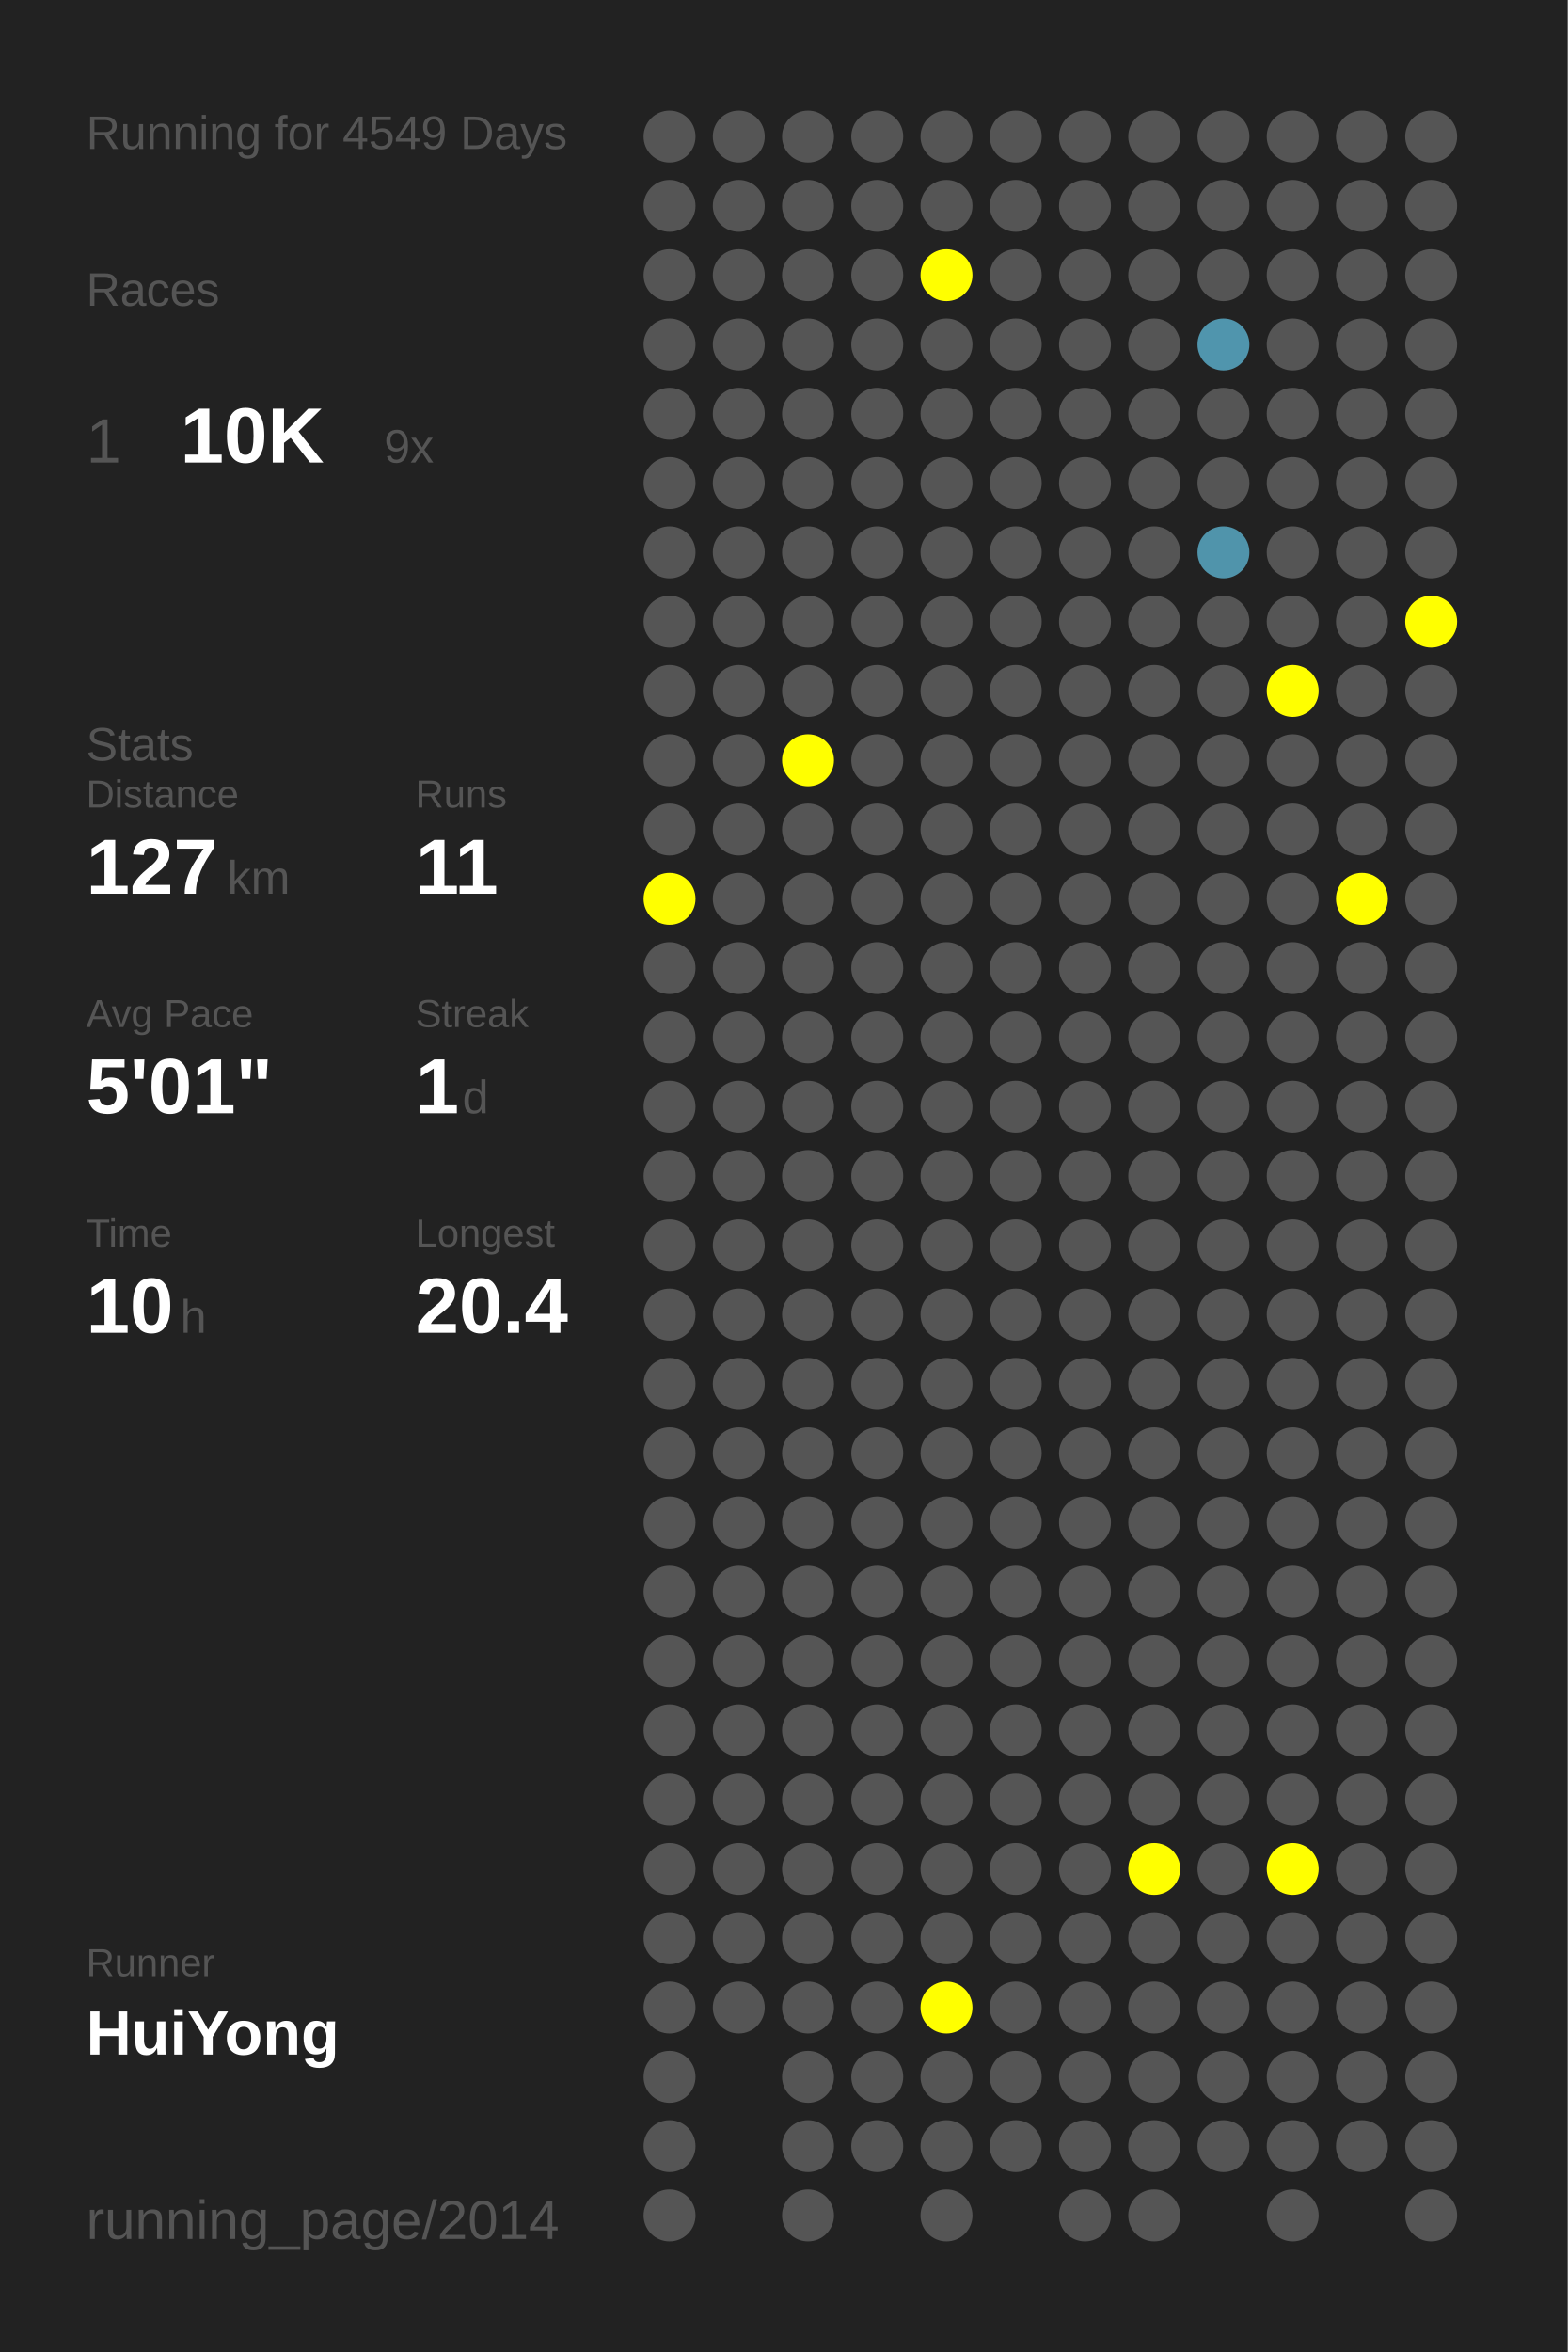
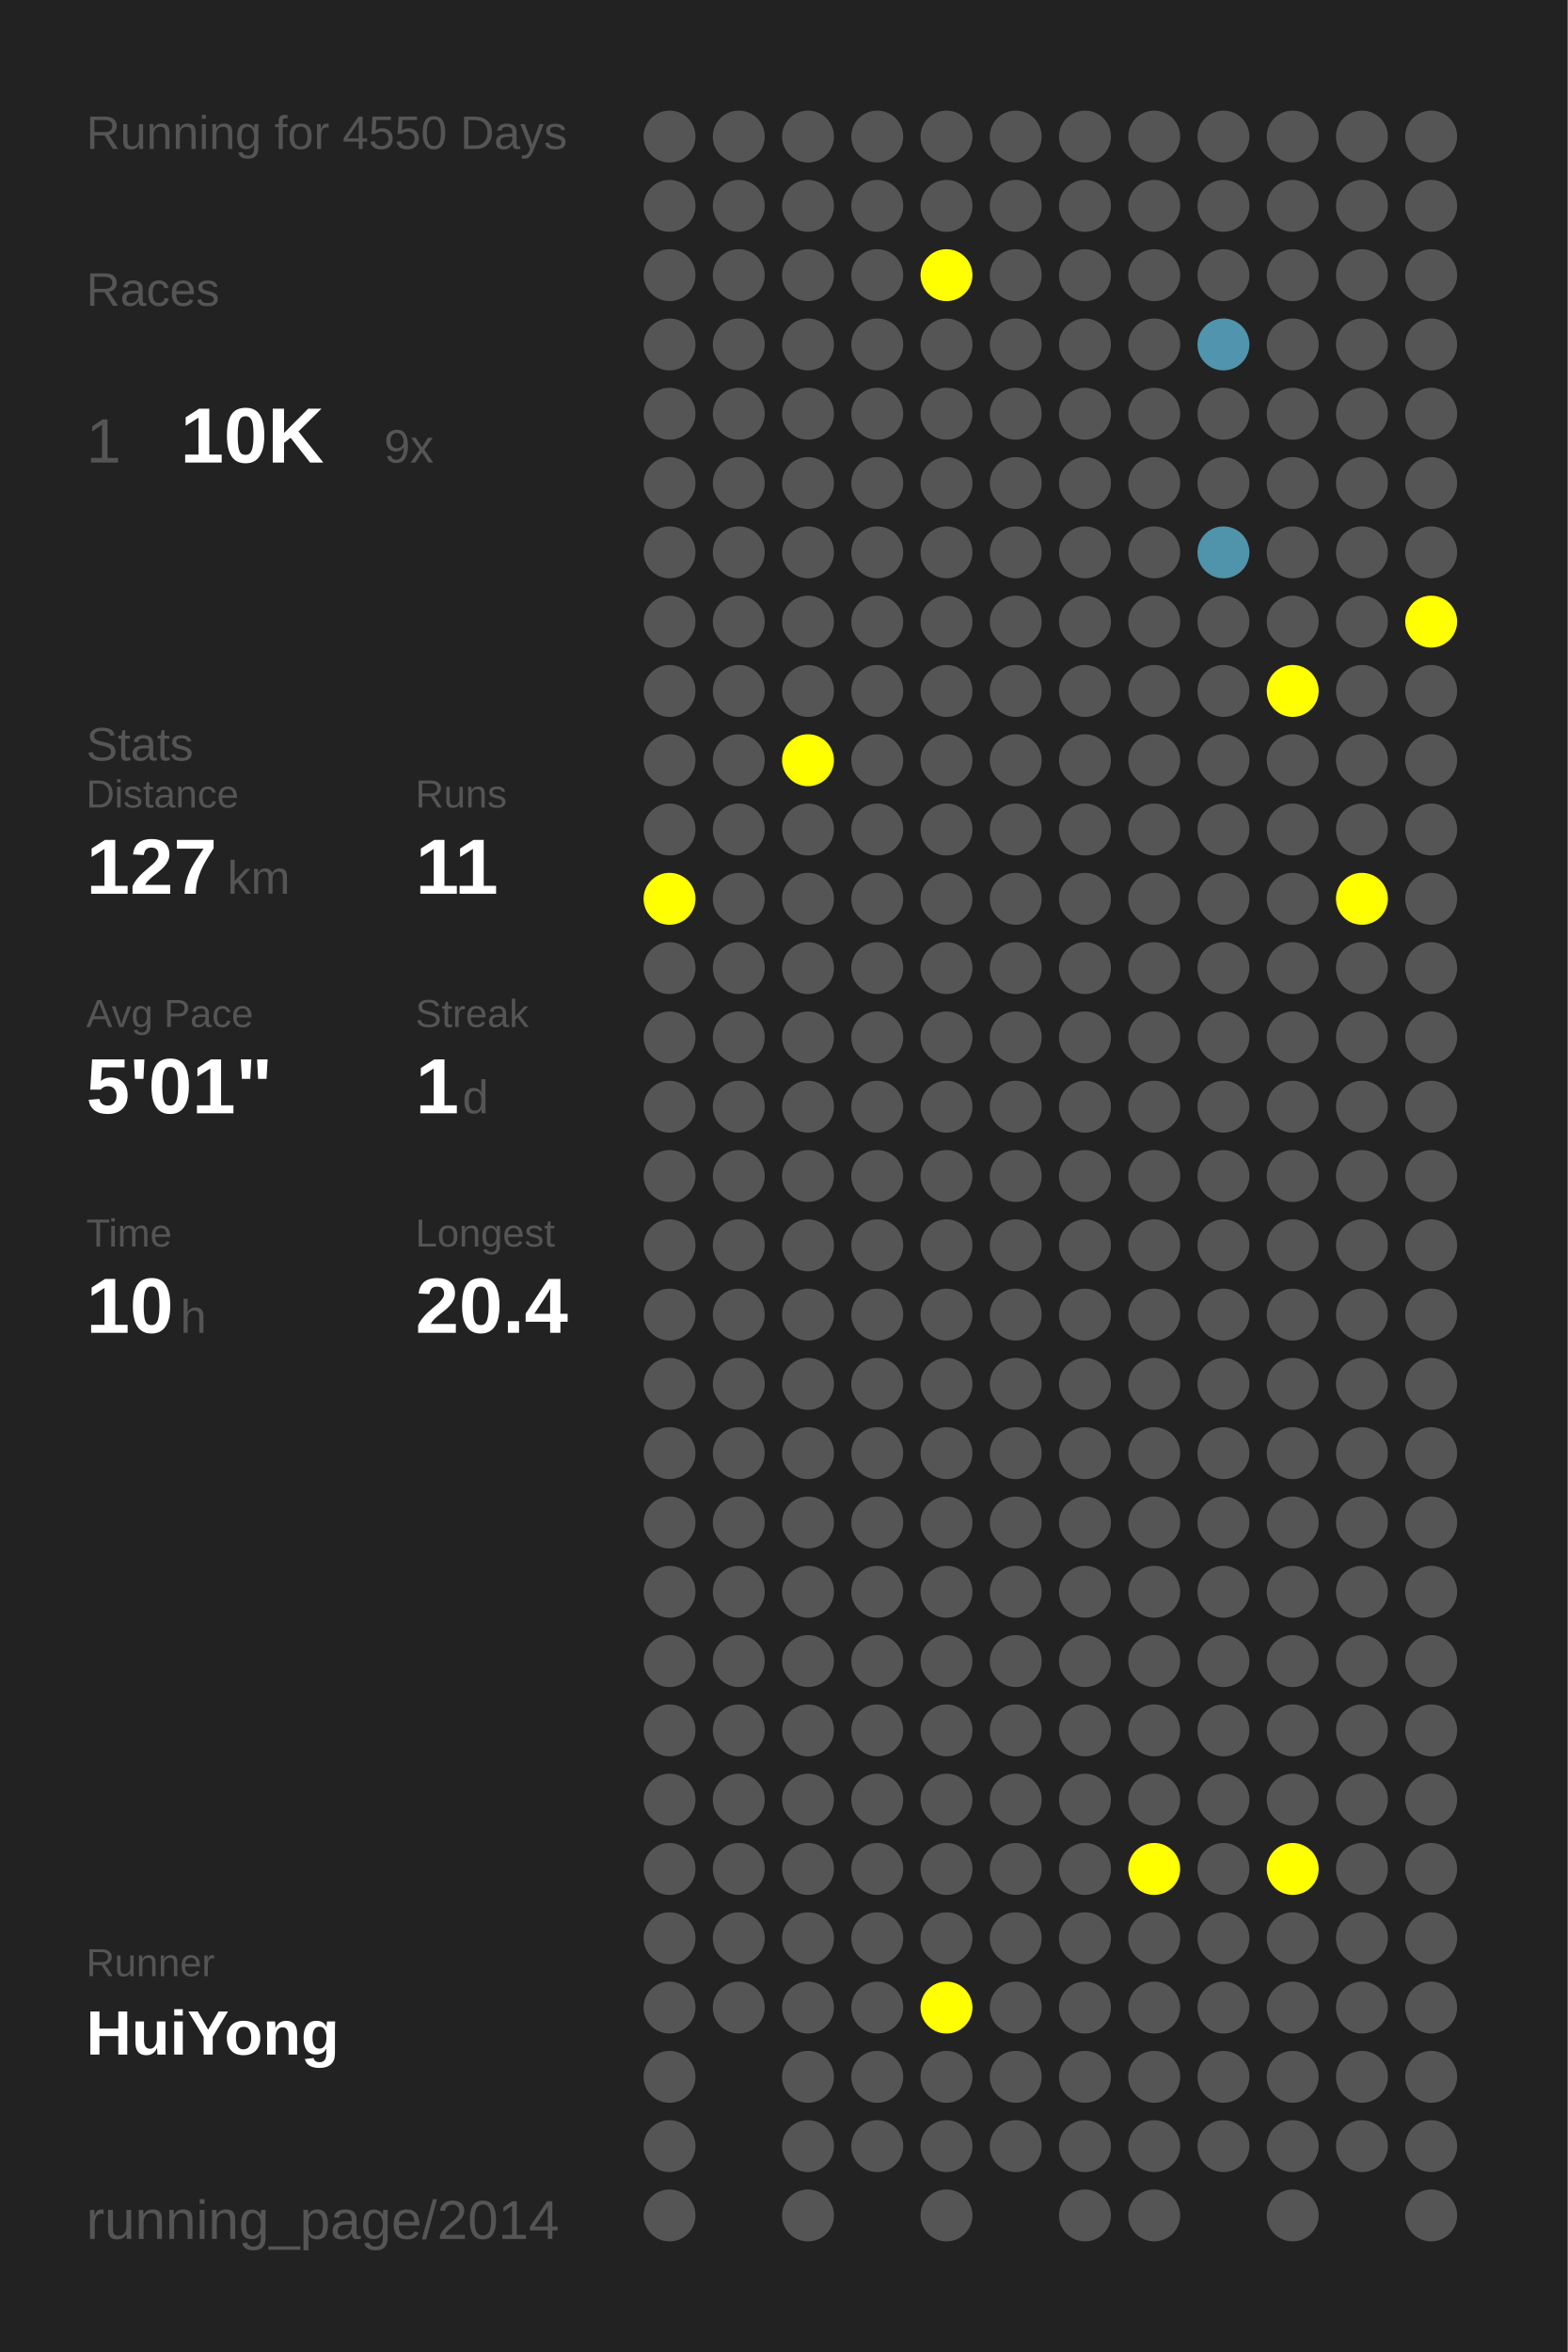
<svg xmlns="http://www.w3.org/2000/svg" baseProfile="full" height="300mm" version="1.1" viewBox="0,0,200,300" width="200mm">
  <defs />
  <rect fill="#222222" height="300" width="200" x="0" y="0" />
-   <text fill="#555555" style="font-size:6px; font-family:Arial;" x="11" y="19">Running for 4549 Days</text>
+   <text fill="#555555" style="font-size:6px; font-family:Arial;" x="11" y="19">Running for 4550 Days</text>
  <text fill="#555555" style="font-size:6px; font-family:Arial;" x="11" y="39">Races</text>
  <text fill="#555555" style="font-size:8px; font-family:Arial;" x="11" y="59">1</text>
  <text fill="#FFFFFF" style="font-size:10px; font-family:Arial; font-weight:bold;" x="23" y="59">10K</text>
  <text fill="#555555" style="font-size:6px; font-family:Arial;" x="49" y="59">9x</text>
  <text fill="#555555" style="font-size:6px; font-family:Arial;" x="11" y="97">Stats</text>
  <text fill="#555555" style="font-size:5px; font-family:Arial;" x="11" y="103">Distance</text>
  <text fill="#FFFFFF" style="font-size:10px; font-family:Arial; font-weight:bold;" x="11" y="114">127</text>
  <text fill="#555555" style="font-size:6px; font-family:Arial;" x="29" y="114">km</text>
  <text fill="#555555" style="font-size:5px; font-family:Arial;" x="53" y="103">Runs</text>
  <text fill="#FFFFFF" style="font-size:10px; font-family:Arial; font-weight:bold;" x="53" y="114">11</text>
  <text fill="#555555" style="font-size:5px; font-family:Arial;" x="11" y="131">Avg Pace</text>
  <text fill="#FFFFFF" style="font-size:10px; font-family:Arial; font-weight:bold;" x="11" y="142">5'01"</text>
  <text fill="#555555" style="font-size:5px; font-family:Arial;" x="53" y="131">Streak</text>
  <text fill="#FFFFFF" style="font-size:10px; font-family:Arial; font-weight:bold;" x="53" y="142">1</text>
  <text fill="#555555" style="font-size:6px; font-family:Arial;" x="59" y="142">d</text>
  <text fill="#555555" style="font-size:5px; font-family:Arial;" x="11" y="159">Time</text>
  <text fill="#FFFFFF" style="font-size:10px; font-family:Arial; font-weight:bold;" x="11" y="170">10</text>
  <text fill="#555555" style="font-size:6px; font-family:Arial;" x="23" y="170">h</text>
  <text fill="#555555" style="font-size:5px; font-family:Arial;" x="53" y="159">Longest</text>
  <text fill="#FFFFFF" style="font-size:10px; font-family:Arial; font-weight:bold;" x="53" y="170">20.4</text>
  <text fill="#555555" style="font-size:5px; font-family:Arial;" x="11" y="252.065">Runner</text>
  <text fill="#FFFFFF" style="font-size:8px; font-family:Arial; font-weight:bold;" x="11" y="262.065">HuiYong</text>
  <text fill="#555555" style="font-size:7px; font-family:Arial;" x="11" y="285.581">running_page/2014</text>
  <circle cx="85.417" cy="17.419" fill="#555555" r="3.312" />
  <circle cx="85.417" cy="26.258" fill="#555555" r="3.312" />
  <circle cx="85.417" cy="35.097" fill="#555555" r="3.312" />
  <circle cx="85.417" cy="43.935" fill="#555555" r="3.312" />
  <circle cx="85.417" cy="52.774" fill="#555555" r="3.312" />
  <circle cx="85.417" cy="61.613" fill="#555555" r="3.312" />
  <circle cx="85.417" cy="70.452" fill="#555555" r="3.312" />
  <circle cx="85.417" cy="79.29" fill="#555555" r="3.312" />
  <circle cx="85.417" cy="88.129" fill="#555555" r="3.312" />
  <circle cx="85.417" cy="96.968" fill="#555555" r="3.312" />
  <circle cx="85.417" cy="105.806" fill="#555555" r="3.312" />
  <circle cx="85.417" cy="114.645" fill="#FFFF00" r="3.312" />
  <circle cx="85.417" cy="123.484" fill="#555555" r="3.312" />
  <circle cx="85.417" cy="132.323" fill="#555555" r="3.312" />
  <circle cx="85.417" cy="141.161" fill="#555555" r="3.312" />
  <circle cx="85.417" cy="150" fill="#555555" r="3.312" />
  <circle cx="85.417" cy="158.839" fill="#555555" r="3.312" />
  <circle cx="85.417" cy="167.677" fill="#555555" r="3.312" />
  <circle cx="85.417" cy="176.516" fill="#555555" r="3.312" />
  <circle cx="85.417" cy="185.355" fill="#555555" r="3.312" />
  <circle cx="85.417" cy="194.194" fill="#555555" r="3.312" />
  <circle cx="85.417" cy="203.032" fill="#555555" r="3.312" />
  <circle cx="85.417" cy="211.871" fill="#555555" r="3.312" />
  <circle cx="85.417" cy="220.71" fill="#555555" r="3.312" />
  <circle cx="85.417" cy="229.548" fill="#555555" r="3.312" />
  <circle cx="85.417" cy="238.387" fill="#555555" r="3.312" />
  <circle cx="85.417" cy="247.226" fill="#555555" r="3.312" />
  <circle cx="85.417" cy="256.065" fill="#555555" r="3.312" />
  <circle cx="85.417" cy="264.903" fill="#555555" r="3.312" />
  <circle cx="85.417" cy="273.742" fill="#555555" r="3.312" />
  <circle cx="85.417" cy="282.581" fill="#555555" r="3.312" />
  <circle cx="94.25" cy="17.419" fill="#555555" r="3.312" />
  <circle cx="94.25" cy="26.258" fill="#555555" r="3.312" />
  <circle cx="94.25" cy="35.097" fill="#555555" r="3.312" />
  <circle cx="94.25" cy="43.935" fill="#555555" r="3.312" />
  <circle cx="94.25" cy="52.774" fill="#555555" r="3.312" />
  <circle cx="94.25" cy="61.613" fill="#555555" r="3.312" />
  <circle cx="94.25" cy="70.452" fill="#555555" r="3.312" />
  <circle cx="94.25" cy="79.29" fill="#555555" r="3.312" />
  <circle cx="94.25" cy="88.129" fill="#555555" r="3.312" />
  <circle cx="94.25" cy="96.968" fill="#555555" r="3.312" />
  <circle cx="94.25" cy="105.806" fill="#555555" r="3.312" />
  <circle cx="94.25" cy="114.645" fill="#555555" r="3.312" />
  <circle cx="94.25" cy="123.484" fill="#555555" r="3.312" />
  <circle cx="94.25" cy="132.323" fill="#555555" r="3.312" />
  <circle cx="94.25" cy="141.161" fill="#555555" r="3.312" />
  <circle cx="94.25" cy="150" fill="#555555" r="3.312" />
  <circle cx="94.25" cy="158.839" fill="#555555" r="3.312" />
  <circle cx="94.25" cy="167.677" fill="#555555" r="3.312" />
  <circle cx="94.25" cy="176.516" fill="#555555" r="3.312" />
  <circle cx="94.25" cy="185.355" fill="#555555" r="3.312" />
  <circle cx="94.25" cy="194.194" fill="#555555" r="3.312" />
  <circle cx="94.25" cy="203.032" fill="#555555" r="3.312" />
  <circle cx="94.25" cy="211.871" fill="#555555" r="3.312" />
  <circle cx="94.25" cy="220.71" fill="#555555" r="3.312" />
  <circle cx="94.25" cy="229.548" fill="#555555" r="3.312" />
  <circle cx="94.25" cy="238.387" fill="#555555" r="3.312" />
  <circle cx="94.25" cy="247.226" fill="#555555" r="3.312" />
  <circle cx="94.25" cy="256.065" fill="#555555" r="3.312" />
  <circle cx="103.083" cy="17.419" fill="#555555" r="3.312" />
  <circle cx="103.083" cy="26.258" fill="#555555" r="3.312" />
  <circle cx="103.083" cy="35.097" fill="#555555" r="3.312" />
  <circle cx="103.083" cy="43.935" fill="#555555" r="3.312" />
  <circle cx="103.083" cy="52.774" fill="#555555" r="3.312" />
  <circle cx="103.083" cy="61.613" fill="#555555" r="3.312" />
  <circle cx="103.083" cy="70.452" fill="#555555" r="3.312" />
  <circle cx="103.083" cy="79.29" fill="#555555" r="3.312" />
  <circle cx="103.083" cy="88.129" fill="#555555" r="3.312" />
  <circle cx="103.083" cy="96.968" fill="#FFFF00" r="3.312" />
  <circle cx="103.083" cy="105.806" fill="#555555" r="3.312" />
  <circle cx="103.083" cy="114.645" fill="#555555" r="3.312" />
  <circle cx="103.083" cy="123.484" fill="#555555" r="3.312" />
  <circle cx="103.083" cy="132.323" fill="#555555" r="3.312" />
  <circle cx="103.083" cy="141.161" fill="#555555" r="3.312" />
  <circle cx="103.083" cy="150" fill="#555555" r="3.312" />
  <circle cx="103.083" cy="158.839" fill="#555555" r="3.312" />
  <circle cx="103.083" cy="167.677" fill="#555555" r="3.312" />
  <circle cx="103.083" cy="176.516" fill="#555555" r="3.312" />
  <circle cx="103.083" cy="185.355" fill="#555555" r="3.312" />
  <circle cx="103.083" cy="194.194" fill="#555555" r="3.312" />
  <circle cx="103.083" cy="203.032" fill="#555555" r="3.312" />
  <circle cx="103.083" cy="211.871" fill="#555555" r="3.312" />
  <circle cx="103.083" cy="220.71" fill="#555555" r="3.312" />
  <circle cx="103.083" cy="229.548" fill="#555555" r="3.312" />
  <circle cx="103.083" cy="238.387" fill="#555555" r="3.312" />
  <circle cx="103.083" cy="247.226" fill="#555555" r="3.312" />
  <circle cx="103.083" cy="256.065" fill="#555555" r="3.312" />
  <circle cx="103.083" cy="264.903" fill="#555555" r="3.312" />
  <circle cx="103.083" cy="273.742" fill="#555555" r="3.312" />
  <circle cx="103.083" cy="282.581" fill="#555555" r="3.312" />
  <circle cx="111.917" cy="17.419" fill="#555555" r="3.312" />
  <circle cx="111.917" cy="26.258" fill="#555555" r="3.312" />
  <circle cx="111.917" cy="35.097" fill="#555555" r="3.312" />
  <circle cx="111.917" cy="43.935" fill="#555555" r="3.312" />
  <circle cx="111.917" cy="52.774" fill="#555555" r="3.312" />
  <circle cx="111.917" cy="61.613" fill="#555555" r="3.312" />
  <circle cx="111.917" cy="70.452" fill="#555555" r="3.312" />
  <circle cx="111.917" cy="79.29" fill="#555555" r="3.312" />
  <circle cx="111.917" cy="88.129" fill="#555555" r="3.312" />
  <circle cx="111.917" cy="96.968" fill="#555555" r="3.312" />
  <circle cx="111.917" cy="105.806" fill="#555555" r="3.312" />
  <circle cx="111.917" cy="114.645" fill="#555555" r="3.312" />
  <circle cx="111.917" cy="123.484" fill="#555555" r="3.312" />
  <circle cx="111.917" cy="132.323" fill="#555555" r="3.312" />
  <circle cx="111.917" cy="141.161" fill="#555555" r="3.312" />
  <circle cx="111.917" cy="150" fill="#555555" r="3.312" />
  <circle cx="111.917" cy="158.839" fill="#555555" r="3.312" />
  <circle cx="111.917" cy="167.677" fill="#555555" r="3.312" />
  <circle cx="111.917" cy="176.516" fill="#555555" r="3.312" />
  <circle cx="111.917" cy="185.355" fill="#555555" r="3.312" />
  <circle cx="111.917" cy="194.194" fill="#555555" r="3.312" />
  <circle cx="111.917" cy="203.032" fill="#555555" r="3.312" />
  <circle cx="111.917" cy="211.871" fill="#555555" r="3.312" />
  <circle cx="111.917" cy="220.71" fill="#555555" r="3.312" />
  <circle cx="111.917" cy="229.548" fill="#555555" r="3.312" />
  <circle cx="111.917" cy="238.387" fill="#555555" r="3.312" />
  <circle cx="111.917" cy="247.226" fill="#555555" r="3.312" />
  <circle cx="111.917" cy="256.065" fill="#555555" r="3.312" />
  <circle cx="111.917" cy="264.903" fill="#555555" r="3.312" />
  <circle cx="111.917" cy="273.742" fill="#555555" r="3.312" />
  <circle cx="120.75" cy="17.419" fill="#555555" r="3.312" />
  <circle cx="120.75" cy="26.258" fill="#555555" r="3.312" />
  <circle cx="120.75" cy="35.097" fill="#FFFF00" r="3.312" />
  <circle cx="120.75" cy="43.935" fill="#555555" r="3.312" />
  <circle cx="120.75" cy="52.774" fill="#555555" r="3.312" />
  <circle cx="120.75" cy="61.613" fill="#555555" r="3.312" />
  <circle cx="120.75" cy="70.452" fill="#555555" r="3.312" />
  <circle cx="120.75" cy="79.29" fill="#555555" r="3.312" />
  <circle cx="120.75" cy="88.129" fill="#555555" r="3.312" />
  <circle cx="120.75" cy="96.968" fill="#555555" r="3.312" />
  <circle cx="120.75" cy="105.806" fill="#555555" r="3.312" />
  <circle cx="120.75" cy="114.645" fill="#555555" r="3.312" />
  <circle cx="120.75" cy="123.484" fill="#555555" r="3.312" />
  <circle cx="120.75" cy="132.323" fill="#555555" r="3.312" />
  <circle cx="120.75" cy="141.161" fill="#555555" r="3.312" />
  <circle cx="120.75" cy="150" fill="#555555" r="3.312" />
  <circle cx="120.75" cy="158.839" fill="#555555" r="3.312" />
  <circle cx="120.75" cy="167.677" fill="#555555" r="3.312" />
  <circle cx="120.75" cy="176.516" fill="#555555" r="3.312" />
  <circle cx="120.75" cy="185.355" fill="#555555" r="3.312" />
  <circle cx="120.75" cy="194.194" fill="#555555" r="3.312" />
  <circle cx="120.75" cy="203.032" fill="#555555" r="3.312" />
  <circle cx="120.75" cy="211.871" fill="#555555" r="3.312" />
  <circle cx="120.75" cy="220.71" fill="#555555" r="3.312" />
  <circle cx="120.75" cy="229.548" fill="#555555" r="3.312" />
  <circle cx="120.75" cy="238.387" fill="#555555" r="3.312" />
  <circle cx="120.75" cy="247.226" fill="#555555" r="3.312" />
  <circle cx="120.75" cy="256.065" fill="#FFFF00" r="3.312" />
  <circle cx="120.75" cy="264.903" fill="#555555" r="3.312" />
  <circle cx="120.75" cy="273.742" fill="#555555" r="3.312" />
  <circle cx="120.75" cy="282.581" fill="#555555" r="3.312" />
  <circle cx="129.583" cy="17.419" fill="#555555" r="3.312" />
  <circle cx="129.583" cy="26.258" fill="#555555" r="3.312" />
  <circle cx="129.583" cy="35.097" fill="#555555" r="3.312" />
  <circle cx="129.583" cy="43.935" fill="#555555" r="3.312" />
  <circle cx="129.583" cy="52.774" fill="#555555" r="3.312" />
  <circle cx="129.583" cy="61.613" fill="#555555" r="3.312" />
  <circle cx="129.583" cy="70.452" fill="#555555" r="3.312" />
  <circle cx="129.583" cy="79.29" fill="#555555" r="3.312" />
  <circle cx="129.583" cy="88.129" fill="#555555" r="3.312" />
  <circle cx="129.583" cy="96.968" fill="#555555" r="3.312" />
  <circle cx="129.583" cy="105.806" fill="#555555" r="3.312" />
  <circle cx="129.583" cy="114.645" fill="#555555" r="3.312" />
  <circle cx="129.583" cy="123.484" fill="#555555" r="3.312" />
  <circle cx="129.583" cy="132.323" fill="#555555" r="3.312" />
  <circle cx="129.583" cy="141.161" fill="#555555" r="3.312" />
  <circle cx="129.583" cy="150" fill="#555555" r="3.312" />
  <circle cx="129.583" cy="158.839" fill="#555555" r="3.312" />
  <circle cx="129.583" cy="167.677" fill="#555555" r="3.312" />
  <circle cx="129.583" cy="176.516" fill="#555555" r="3.312" />
  <circle cx="129.583" cy="185.355" fill="#555555" r="3.312" />
  <circle cx="129.583" cy="194.194" fill="#555555" r="3.312" />
  <circle cx="129.583" cy="203.032" fill="#555555" r="3.312" />
  <circle cx="129.583" cy="211.871" fill="#555555" r="3.312" />
  <circle cx="129.583" cy="220.71" fill="#555555" r="3.312" />
  <circle cx="129.583" cy="229.548" fill="#555555" r="3.312" />
  <circle cx="129.583" cy="238.387" fill="#555555" r="3.312" />
  <circle cx="129.583" cy="247.226" fill="#555555" r="3.312" />
  <circle cx="129.583" cy="256.065" fill="#555555" r="3.312" />
  <circle cx="129.583" cy="264.903" fill="#555555" r="3.312" />
  <circle cx="129.583" cy="273.742" fill="#555555" r="3.312" />
  <circle cx="138.417" cy="17.419" fill="#555555" r="3.312" />
  <circle cx="138.417" cy="26.258" fill="#555555" r="3.312" />
  <circle cx="138.417" cy="35.097" fill="#555555" r="3.312" />
  <circle cx="138.417" cy="43.935" fill="#555555" r="3.312" />
  <circle cx="138.417" cy="52.774" fill="#555555" r="3.312" />
  <circle cx="138.417" cy="61.613" fill="#555555" r="3.312" />
  <circle cx="138.417" cy="70.452" fill="#555555" r="3.312" />
  <circle cx="138.417" cy="79.29" fill="#555555" r="3.312" />
  <circle cx="138.417" cy="88.129" fill="#555555" r="3.312" />
  <circle cx="138.417" cy="96.968" fill="#555555" r="3.312" />
  <circle cx="138.417" cy="105.806" fill="#555555" r="3.312" />
  <circle cx="138.417" cy="114.645" fill="#555555" r="3.312" />
  <circle cx="138.417" cy="123.484" fill="#555555" r="3.312" />
  <circle cx="138.417" cy="132.323" fill="#555555" r="3.312" />
  <circle cx="138.417" cy="141.161" fill="#555555" r="3.312" />
  <circle cx="138.417" cy="150" fill="#555555" r="3.312" />
  <circle cx="138.417" cy="158.839" fill="#555555" r="3.312" />
  <circle cx="138.417" cy="167.677" fill="#555555" r="3.312" />
  <circle cx="138.417" cy="176.516" fill="#555555" r="3.312" />
  <circle cx="138.417" cy="185.355" fill="#555555" r="3.312" />
  <circle cx="138.417" cy="194.194" fill="#555555" r="3.312" />
  <circle cx="138.417" cy="203.032" fill="#555555" r="3.312" />
  <circle cx="138.417" cy="211.871" fill="#555555" r="3.312" />
  <circle cx="138.417" cy="220.71" fill="#555555" r="3.312" />
  <circle cx="138.417" cy="229.548" fill="#555555" r="3.312" />
  <circle cx="138.417" cy="238.387" fill="#555555" r="3.312" />
  <circle cx="138.417" cy="247.226" fill="#555555" r="3.312" />
  <circle cx="138.417" cy="256.065" fill="#555555" r="3.312" />
  <circle cx="138.417" cy="264.903" fill="#555555" r="3.312" />
  <circle cx="138.417" cy="273.742" fill="#555555" r="3.312" />
  <circle cx="138.417" cy="282.581" fill="#555555" r="3.312" />
  <circle cx="147.25" cy="17.419" fill="#555555" r="3.312" />
  <circle cx="147.25" cy="26.258" fill="#555555" r="3.312" />
  <circle cx="147.25" cy="35.097" fill="#555555" r="3.312" />
  <circle cx="147.25" cy="43.935" fill="#555555" r="3.312" />
  <circle cx="147.25" cy="52.774" fill="#555555" r="3.312" />
  <circle cx="147.25" cy="61.613" fill="#555555" r="3.312" />
  <circle cx="147.25" cy="70.452" fill="#555555" r="3.312" />
  <circle cx="147.25" cy="79.29" fill="#555555" r="3.312" />
  <circle cx="147.25" cy="88.129" fill="#555555" r="3.312" />
  <circle cx="147.25" cy="96.968" fill="#555555" r="3.312" />
  <circle cx="147.25" cy="105.806" fill="#555555" r="3.312" />
  <circle cx="147.25" cy="114.645" fill="#555555" r="3.312" />
  <circle cx="147.25" cy="123.484" fill="#555555" r="3.312" />
  <circle cx="147.25" cy="132.323" fill="#555555" r="3.312" />
  <circle cx="147.25" cy="141.161" fill="#555555" r="3.312" />
  <circle cx="147.25" cy="150" fill="#555555" r="3.312" />
  <circle cx="147.25" cy="158.839" fill="#555555" r="3.312" />
  <circle cx="147.25" cy="167.677" fill="#555555" r="3.312" />
  <circle cx="147.25" cy="176.516" fill="#555555" r="3.312" />
  <circle cx="147.25" cy="185.355" fill="#555555" r="3.312" />
  <circle cx="147.25" cy="194.194" fill="#555555" r="3.312" />
  <circle cx="147.25" cy="203.032" fill="#555555" r="3.312" />
  <circle cx="147.25" cy="211.871" fill="#555555" r="3.312" />
  <circle cx="147.25" cy="220.71" fill="#555555" r="3.312" />
  <circle cx="147.25" cy="229.548" fill="#555555" r="3.312" />
  <circle cx="147.25" cy="238.387" fill="#FFFF00" r="3.312" />
  <circle cx="147.25" cy="247.226" fill="#555555" r="3.312" />
  <circle cx="147.25" cy="256.065" fill="#555555" r="3.312" />
  <circle cx="147.25" cy="264.903" fill="#555555" r="3.312" />
  <circle cx="147.25" cy="273.742" fill="#555555" r="3.312" />
  <circle cx="147.25" cy="282.581" fill="#555555" r="3.312" />
  <circle cx="156.083" cy="17.419" fill="#555555" r="3.312" />
  <circle cx="156.083" cy="26.258" fill="#555555" r="3.312" />
  <circle cx="156.083" cy="35.097" fill="#555555" r="3.312" />
  <circle cx="156.083" cy="43.935" fill="#5095ad" r="3.312" />
  <circle cx="156.083" cy="52.774" fill="#555555" r="3.312" />
  <circle cx="156.083" cy="61.613" fill="#555555" r="3.312" />
  <circle cx="156.083" cy="70.452" fill="#5094ab" r="3.312" />
  <circle cx="156.083" cy="79.29" fill="#555555" r="3.312" />
  <circle cx="156.083" cy="88.129" fill="#555555" r="3.312" />
  <circle cx="156.083" cy="96.968" fill="#555555" r="3.312" />
  <circle cx="156.083" cy="105.806" fill="#555555" r="3.312" />
  <circle cx="156.083" cy="114.645" fill="#555555" r="3.312" />
  <circle cx="156.083" cy="123.484" fill="#555555" r="3.312" />
  <circle cx="156.083" cy="132.323" fill="#555555" r="3.312" />
  <circle cx="156.083" cy="141.161" fill="#555555" r="3.312" />
  <circle cx="156.083" cy="150" fill="#555555" r="3.312" />
  <circle cx="156.083" cy="158.839" fill="#555555" r="3.312" />
  <circle cx="156.083" cy="167.677" fill="#555555" r="3.312" />
  <circle cx="156.083" cy="176.516" fill="#555555" r="3.312" />
  <circle cx="156.083" cy="185.355" fill="#555555" r="3.312" />
  <circle cx="156.083" cy="194.194" fill="#555555" r="3.312" />
  <circle cx="156.083" cy="203.032" fill="#555555" r="3.312" />
  <circle cx="156.083" cy="211.871" fill="#555555" r="3.312" />
  <circle cx="156.083" cy="220.71" fill="#555555" r="3.312" />
  <circle cx="156.083" cy="229.548" fill="#555555" r="3.312" />
  <circle cx="156.083" cy="238.387" fill="#555555" r="3.312" />
  <circle cx="156.083" cy="247.226" fill="#555555" r="3.312" />
  <circle cx="156.083" cy="256.065" fill="#555555" r="3.312" />
  <circle cx="156.083" cy="264.903" fill="#555555" r="3.312" />
  <circle cx="156.083" cy="273.742" fill="#555555" r="3.312" />
  <circle cx="164.917" cy="17.419" fill="#555555" r="3.312" />
  <circle cx="164.917" cy="26.258" fill="#555555" r="3.312" />
  <circle cx="164.917" cy="35.097" fill="#555555" r="3.312" />
  <circle cx="164.917" cy="43.935" fill="#555555" r="3.312" />
  <circle cx="164.917" cy="52.774" fill="#555555" r="3.312" />
  <circle cx="164.917" cy="61.613" fill="#555555" r="3.312" />
  <circle cx="164.917" cy="70.452" fill="#555555" r="3.312" />
  <circle cx="164.917" cy="79.29" fill="#555555" r="3.312" />
  <circle cx="164.917" cy="88.129" fill="#FFFF00" r="3.312" />
  <circle cx="164.917" cy="96.968" fill="#555555" r="3.312" />
  <circle cx="164.917" cy="105.806" fill="#555555" r="3.312" />
  <circle cx="164.917" cy="114.645" fill="#555555" r="3.312" />
  <circle cx="164.917" cy="123.484" fill="#555555" r="3.312" />
  <circle cx="164.917" cy="132.323" fill="#555555" r="3.312" />
  <circle cx="164.917" cy="141.161" fill="#555555" r="3.312" />
  <circle cx="164.917" cy="150" fill="#555555" r="3.312" />
  <circle cx="164.917" cy="158.839" fill="#555555" r="3.312" />
  <circle cx="164.917" cy="167.677" fill="#555555" r="3.312" />
  <circle cx="164.917" cy="176.516" fill="#555555" r="3.312" />
  <circle cx="164.917" cy="185.355" fill="#555555" r="3.312" />
  <circle cx="164.917" cy="194.194" fill="#555555" r="3.312" />
  <circle cx="164.917" cy="203.032" fill="#555555" r="3.312" />
  <circle cx="164.917" cy="211.871" fill="#555555" r="3.312" />
  <circle cx="164.917" cy="220.71" fill="#555555" r="3.312" />
  <circle cx="164.917" cy="229.548" fill="#555555" r="3.312" />
  <circle cx="164.917" cy="238.387" fill="#FFFF00" r="3.312" />
  <circle cx="164.917" cy="247.226" fill="#555555" r="3.312" />
  <circle cx="164.917" cy="256.065" fill="#555555" r="3.312" />
  <circle cx="164.917" cy="264.903" fill="#555555" r="3.312" />
  <circle cx="164.917" cy="273.742" fill="#555555" r="3.312" />
  <circle cx="164.917" cy="282.581" fill="#555555" r="3.312" />
  <circle cx="173.75" cy="17.419" fill="#555555" r="3.312" />
  <circle cx="173.75" cy="26.258" fill="#555555" r="3.312" />
  <circle cx="173.75" cy="35.097" fill="#555555" r="3.312" />
  <circle cx="173.75" cy="43.935" fill="#555555" r="3.312" />
  <circle cx="173.75" cy="52.774" fill="#555555" r="3.312" />
  <circle cx="173.75" cy="61.613" fill="#555555" r="3.312" />
  <circle cx="173.75" cy="70.452" fill="#555555" r="3.312" />
  <circle cx="173.75" cy="79.29" fill="#555555" r="3.312" />
  <circle cx="173.75" cy="88.129" fill="#555555" r="3.312" />
  <circle cx="173.75" cy="96.968" fill="#555555" r="3.312" />
  <circle cx="173.75" cy="105.806" fill="#555555" r="3.312" />
  <circle cx="173.75" cy="114.645" fill="#FFFF00" r="3.312" />
  <circle cx="173.75" cy="123.484" fill="#555555" r="3.312" />
  <circle cx="173.75" cy="132.323" fill="#555555" r="3.312" />
  <circle cx="173.75" cy="141.161" fill="#555555" r="3.312" />
  <circle cx="173.75" cy="150" fill="#555555" r="3.312" />
  <circle cx="173.75" cy="158.839" fill="#555555" r="3.312" />
  <circle cx="173.75" cy="167.677" fill="#555555" r="3.312" />
  <circle cx="173.75" cy="176.516" fill="#555555" r="3.312" />
  <circle cx="173.75" cy="185.355" fill="#555555" r="3.312" />
  <circle cx="173.75" cy="194.194" fill="#555555" r="3.312" />
  <circle cx="173.75" cy="203.032" fill="#555555" r="3.312" />
  <circle cx="173.75" cy="211.871" fill="#555555" r="3.312" />
  <circle cx="173.75" cy="220.71" fill="#555555" r="3.312" />
  <circle cx="173.75" cy="229.548" fill="#555555" r="3.312" />
  <circle cx="173.75" cy="238.387" fill="#555555" r="3.312" />
  <circle cx="173.75" cy="247.226" fill="#555555" r="3.312" />
  <circle cx="173.75" cy="256.065" fill="#555555" r="3.312" />
  <circle cx="173.75" cy="264.903" fill="#555555" r="3.312" />
  <circle cx="173.75" cy="273.742" fill="#555555" r="3.312" />
  <circle cx="182.583" cy="17.419" fill="#555555" r="3.312" />
  <circle cx="182.583" cy="26.258" fill="#555555" r="3.312" />
  <circle cx="182.583" cy="35.097" fill="#555555" r="3.312" />
  <circle cx="182.583" cy="43.935" fill="#555555" r="3.312" />
  <circle cx="182.583" cy="52.774" fill="#555555" r="3.312" />
  <circle cx="182.583" cy="61.613" fill="#555555" r="3.312" />
  <circle cx="182.583" cy="70.452" fill="#555555" r="3.312" />
  <circle cx="182.583" cy="79.29" fill="#FFFF00" r="3.312" />
  <circle cx="182.583" cy="88.129" fill="#555555" r="3.312" />
  <circle cx="182.583" cy="96.968" fill="#555555" r="3.312" />
  <circle cx="182.583" cy="105.806" fill="#555555" r="3.312" />
  <circle cx="182.583" cy="114.645" fill="#555555" r="3.312" />
  <circle cx="182.583" cy="123.484" fill="#555555" r="3.312" />
  <circle cx="182.583" cy="132.323" fill="#555555" r="3.312" />
  <circle cx="182.583" cy="141.161" fill="#555555" r="3.312" />
  <circle cx="182.583" cy="150" fill="#555555" r="3.312" />
  <circle cx="182.583" cy="158.839" fill="#555555" r="3.312" />
  <circle cx="182.583" cy="167.677" fill="#555555" r="3.312" />
  <circle cx="182.583" cy="176.516" fill="#555555" r="3.312" />
  <circle cx="182.583" cy="185.355" fill="#555555" r="3.312" />
  <circle cx="182.583" cy="194.194" fill="#555555" r="3.312" />
  <circle cx="182.583" cy="203.032" fill="#555555" r="3.312" />
  <circle cx="182.583" cy="211.871" fill="#555555" r="3.312" />
  <circle cx="182.583" cy="220.71" fill="#555555" r="3.312" />
  <circle cx="182.583" cy="229.548" fill="#555555" r="3.312" />
  <circle cx="182.583" cy="238.387" fill="#555555" r="3.312" />
  <circle cx="182.583" cy="247.226" fill="#555555" r="3.312" />
  <circle cx="182.583" cy="256.065" fill="#555555" r="3.312" />
  <circle cx="182.583" cy="264.903" fill="#555555" r="3.312" />
  <circle cx="182.583" cy="273.742" fill="#555555" r="3.312" />
  <circle cx="182.583" cy="282.581" fill="#555555" r="3.312" />
</svg>
